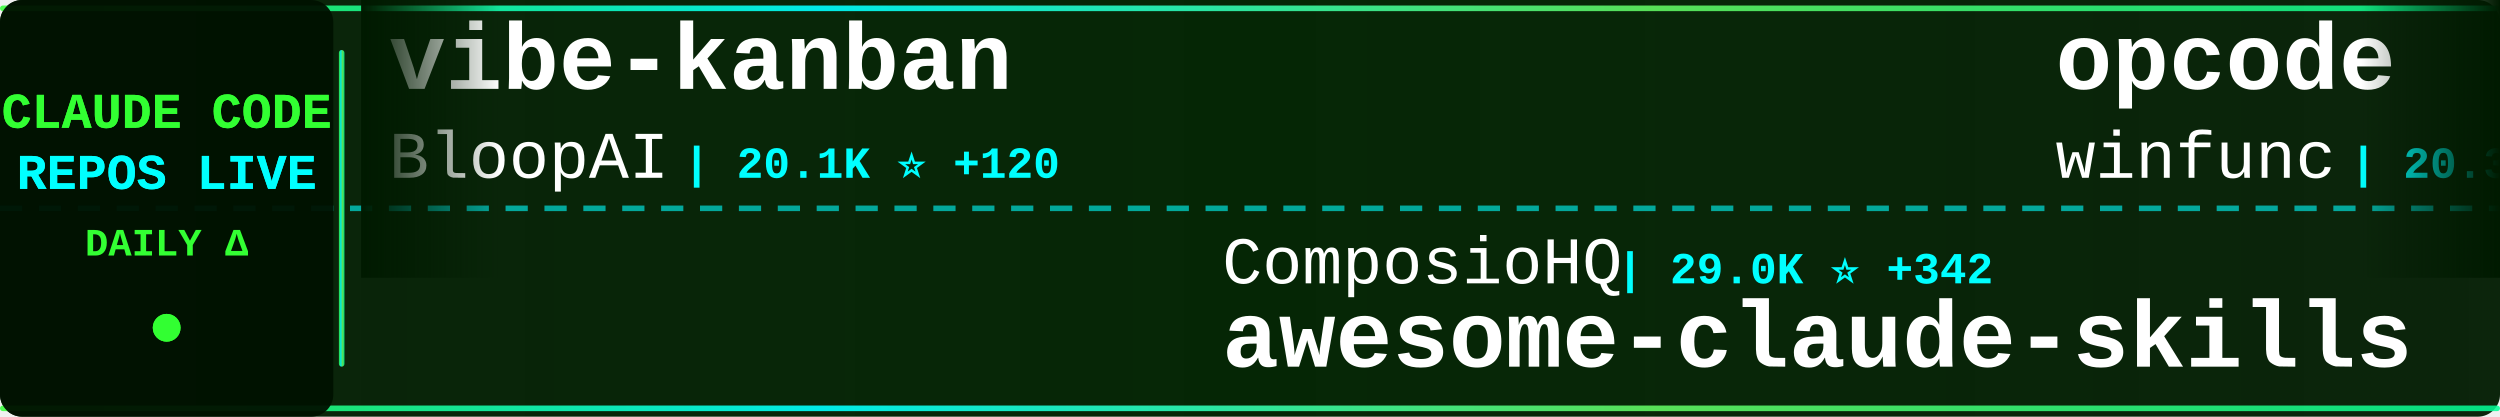
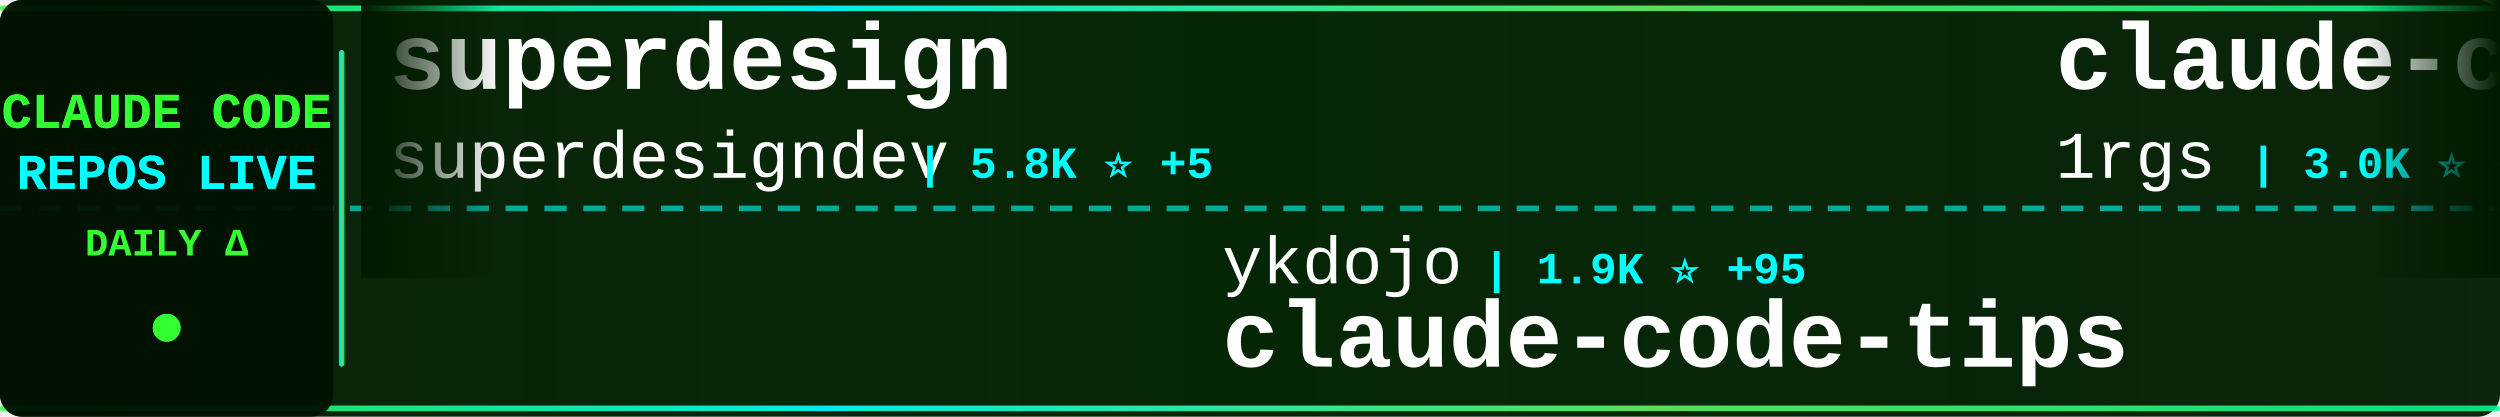
<svg xmlns="http://www.w3.org/2000/svg" width="900" height="150">
  <defs>
    <linearGradient id="tickerBg" x1="0%" y1="0%" x2="100%" y2="0%">
      <stop offset="0%" style="stop-color:#001a00;stop-opacity:0.95" />
      <stop offset="50%" style="stop-color:#002200;stop-opacity:0.98" />
      <stop offset="100%" style="stop-color:#001a00;stop-opacity:0.95" />
    </linearGradient>
    <linearGradient id="borderGrad" x1="0%" y1="0%" x2="100%" y2="0%">
      <stop offset="0%" style="stop-color:#33ff33;stop-opacity:0.85">
        <animate attributeName="stop-opacity" values="0.85;1;0.85" dur="2s" repeatCount="indefinite" />
      </stop>
      <stop offset="33%" style="stop-color:#00ffff;stop-opacity:0.9">
        <animate attributeName="stop-opacity" values="0.9;1;0.9" dur="2.2s" repeatCount="indefinite" />
      </stop>
      <stop offset="66%" style="stop-color:#66ff66;stop-opacity:0.85">
        <animate attributeName="stop-opacity" values="0.85;1;0.85" dur="1.8s" repeatCount="indefinite" />
      </stop>
      <stop offset="100%" style="stop-color:#00ff99;stop-opacity:0.85">
        <animate attributeName="stop-opacity" values="0.85;1;0.85" dur="2s" repeatCount="indefinite" />
      </stop>
    </linearGradient>
    <filter id="textGlow">
      <feGaussianBlur stdDeviation="0.1" result="coloredBlur" />
      <feMerge>
        <feMergeNode in="coloredBlur" />
        <feMergeNode in="SourceGraphic" />
      </feMerge>
    </filter>
    <filter id="metricGlow">
      <feGaussianBlur stdDeviation="0.2" result="coloredBlur" />
      <feMerge>
        <feMergeNode in="coloredBlur" />
        <feMergeNode in="SourceGraphic" />
      </feMerge>
    </filter>
    <linearGradient id="leftFade" x1="0%" y1="0%" x2="100%" y2="0%">
      <stop offset="0%" style="stop-color:#001a00;stop-opacity:1" />
      <stop offset="100%" style="stop-color:#001a00;stop-opacity:0" />
    </linearGradient>
    <linearGradient id="rightFade" x1="0%" y1="0%" x2="100%" y2="0%">
      <stop offset="0%" style="stop-color:#001a00;stop-opacity:0" />
      <stop offset="100%" style="stop-color:#001a00;stop-opacity:1" />
    </linearGradient>
  </defs>
  <rect width="900" height="150" fill="url(#tickerBg)" rx="8" />
  <rect x="0" y="2" width="900" height="2" fill="url(#borderGrad)" rx="1" />
  <rect x="0" y="146" width="900" height="2" fill="url(#borderGrad)" rx="1" />
  <line x1="0" y1="75" x2="900" y2="75" stroke="#00ffff" stroke-width="2" stroke-dasharray="8 6" opacity="0.6" />
  <rect x="0" y="0" width="120" height="150" fill="#001100" opacity="0.95" rx="8" />
  <text x="60" y="46" font-family="'Courier New', monospace" font-size="18" font-weight="bold" fill="#33ff33" text-anchor="middle" filter="url(#textGlow)">
    CLAUDE CODE
  </text>
  <text x="60" y="68" font-family="'Courier New', monospace" font-size="18" font-weight="bold" fill="#00ffff" text-anchor="middle" filter="url(#textGlow)">
    REPOS LIVE
  </text>
  <text x="60" y="92" font-family="'Courier New', monospace" font-size="14" font-weight="bold" fill="#33ff33" text-anchor="middle">
    DAILY Δ
  </text>
  <circle cx="60" cy="118" r="5" fill="#33ff33" filter="url(#metricGlow)">
    <animate attributeName="r" values="4;6;4" dur="1.5s" repeatCount="indefinite" />
    <animate attributeName="opacity" values="0.6;1;0.6" dur="1.5s" repeatCount="indefinite" />
  </circle>
  <rect x="122" y="18" width="2" height="114" fill="url(#borderGrad)" rx="1" />
  <clipPath id="tickerClip">
    <rect x="130" y="0" width="770" height="150" />
  </clipPath>
  <g clip-path="url(#tickerClip)">
    <g id="tickerItems">
      <animateTransform attributeName="transform" attributeType="XML" type="translate" from="0 0" to="-3000 0" dur="54s" repeatCount="indefinite" />
      <g transform="translate(0, 0)">
-         <text x="140" y="32" font-family="'Courier New', monospace" font-size="34" font-weight="bold" fill="#ffffff">vibe-kanban</text>
-         <text x="140" y="64" font-family="'Courier New', monospace" font-size="24" font-weight="normal" fill="#ffffff" opacity="1.0">BloopAI</text>
-         <text x="246" y="64" font-family="'Courier New', monospace" font-size="16" font-weight="bold" fill="#00ffff"> | 20.1K ⭐ +120</text>
+         <text x="140" y="32" font-family="'Courier New', monospace" font-size="34" font-weight="bold" fill="#ffffff">superdesign</text>
+         <text x="140" y="64" font-family="'Courier New', monospace" font-size="24" font-weight="normal" fill="#ffffff" opacity="1.0">superdesigndev</text>
+         <text x="330" y="64" font-family="'Courier New', monospace" font-size="16" font-weight="bold" fill="#00ffff"> | 5.8K ⭐ +5</text>
      </g>
      <g transform="translate(300, 0)">
-         <text x="140" y="102" font-family="'Courier New', monospace" font-size="24" font-weight="normal" fill="#ffffff" opacity="1.0">ComposioHQ</text>
-         <text x="282" y="102" font-family="'Courier New', monospace" font-size="16" font-weight="bold" fill="#00ffff"> | 29.0K ⭐ +342</text>
-         <text x="140" y="132" font-family="'Courier New', monospace" font-size="34" font-weight="bold" fill="#ffffff">awesome-claude-skills</text>
+         <text x="140" y="102" font-family="'Courier New', monospace" font-size="24" font-weight="normal" fill="#ffffff" opacity="1.0">ykdojo</text>
+         <text x="234" y="102" font-family="'Courier New', monospace" font-size="16" font-weight="bold" fill="#00ffff"> | 1.9K ⭐ +95</text>
+         <text x="140" y="132" font-family="'Courier New', monospace" font-size="34" font-weight="bold" fill="#ffffff">claude-code-tips</text>
      </g>
      <g transform="translate(600, 0)">
-         <text x="140" y="32" font-family="'Courier New', monospace" font-size="34" font-weight="bold" fill="#ffffff">opcode</text>
-         <text x="140" y="64" font-family="'Courier New', monospace" font-size="24" font-weight="normal" fill="#ffffff" opacity="1.0">winfunc</text>
-         <text x="246" y="64" font-family="'Courier New', monospace" font-size="16" font-weight="bold" fill="#00ffff"> | 20.3K ⭐ +9</text>
+         <text x="140" y="32" font-family="'Courier New', monospace" font-size="34" font-weight="bold" fill="#ffffff">claude-code-proxy</text>
+         <text x="140" y="64" font-family="'Courier New', monospace" font-size="24" font-weight="normal" fill="#ffffff" opacity="1.0">1rgs</text>
+         <text x="210" y="64" font-family="'Courier New', monospace" font-size="16" font-weight="bold" fill="#00ffff"> | 3.0K ⭐ +3</text>
      </g>
      <g transform="translate(900, 0)">
-         <text x="140" y="102" font-family="'Courier New', monospace" font-size="24" font-weight="normal" fill="#ffffff" opacity="1.0">frankbria</text>
-         <text x="270" y="102" font-family="'Courier New', monospace" font-size="16" font-weight="bold" fill="#00ffff"> | 6.1K ⭐ +61</text>
-         <text x="140" y="132" font-family="'Courier New', monospace" font-size="34" font-weight="bold" fill="#ffffff">ralph-claude-code</text>
+         <text x="140" y="102" font-family="'Courier New', monospace" font-size="24" font-weight="normal" fill="#ffffff" opacity="1.0">zhukunpenglinyutong</text>
+         <text x="390" y="102" font-family="'Courier New', monospace" font-size="16" font-weight="bold" fill="#00ffff"> | 1.1K ⭐ +9</text>
+         <text x="140" y="132" font-family="'Courier New', monospace" font-size="34" font-weight="bold" fill="#ffffff">idea-claude-code-gui</text>
      </g>
      <g transform="translate(1200, 0)">
-         <text x="140" y="32" font-family="'Courier New', monospace" font-size="34" font-weight="bold" fill="#ffffff">claude-task-master</text>
-         <text x="140" y="64" font-family="'Courier New', monospace" font-size="24" font-weight="normal" fill="#ffffff" opacity="1.0">eyaltoledano</text>
-         <text x="306" y="64" font-family="'Courier New', monospace" font-size="16" font-weight="bold" fill="#00ffff"> | 25.2K ⭐ +15</text>
+         <text x="140" y="32" font-family="'Courier New', monospace" font-size="34" font-weight="bold" fill="#ffffff">opencode</text>
+         <text x="140" y="64" font-family="'Courier New', monospace" font-size="24" font-weight="normal" fill="#ffffff" opacity="1.0">anomalyco</text>
+         <text x="270" y="64" font-family="'Courier New', monospace" font-size="16" font-weight="bold" fill="#00ffff"> | 95.4K ⭐ +1.0K</text>
      </g>
      <g transform="translate(1500, 0)">
-         <text x="140" y="102" font-family="'Courier New', monospace" font-size="24" font-weight="normal" fill="#ffffff" opacity="1.0">JessyTsui</text>
-         <text x="270" y="102" font-family="'Courier New', monospace" font-size="16" font-weight="bold" fill="#00ffff"> | 998 ⭐ +2</text>
-         <text x="140" y="132" font-family="'Courier New', monospace" font-size="34" font-weight="bold" fill="#ffffff">Claude-Code-Remote</text>
+         <text x="140" y="102" font-family="'Courier New', monospace" font-size="24" font-weight="normal" fill="#ffffff" opacity="1.0">musistudio</text>
+         <text x="282" y="102" font-family="'Courier New', monospace" font-size="16" font-weight="bold" fill="#00ffff"> | 27.1K ⭐ +70</text>
+         <text x="140" y="132" font-family="'Courier New', monospace" font-size="34" font-weight="bold" fill="#ffffff">claude-code-router</text>
      </g>
      <g transform="translate(1800, 0)">
-         <text x="140" y="32" font-family="'Courier New', monospace" font-size="34" font-weight="bold" fill="#ffffff">Claudable</text>
-         <text x="140" y="64" font-family="'Courier New', monospace" font-size="24" font-weight="normal" fill="#ffffff" opacity="1.0">opactorai</text>
-         <text x="270" y="64" font-family="'Courier New', monospace" font-size="16" font-weight="bold" fill="#00ffff"> | 3.7K ⭐ +1</text>
+         <text x="140" y="32" font-family="'Courier New', monospace" font-size="34" font-weight="bold" fill="#ffffff">claude-code-base-action</text>
+         <text x="140" y="64" font-family="'Courier New', monospace" font-size="24" font-weight="normal" fill="#ffffff" opacity="1.0">anthropics</text>
+         <text x="282" y="64" font-family="'Courier New', monospace" font-size="16" font-weight="bold" fill="#00ffff"> | 565 ⭐</text>
      </g>
      <g transform="translate(2100, 0)">
-         <text x="140" y="102" font-family="'Courier New', monospace" font-size="24" font-weight="normal" fill="#ffffff" opacity="1.0">severity1</text>
-         <text x="270" y="102" font-family="'Courier New', monospace" font-size="16" font-weight="bold" fill="#00ffff"> | 1.1K ⭐ +3</text>
-         <text x="140" y="132" font-family="'Courier New', monospace" font-size="34" font-weight="bold" fill="#ffffff">claude-code-prompt-impro...</text>
+         <text x="140" y="102" font-family="'Courier New', monospace" font-size="24" font-weight="normal" fill="#ffffff" opacity="1.0">snarktank</text>
+         <text x="270" y="102" font-family="'Courier New', monospace" font-size="16" font-weight="bold" fill="#00ffff"> | 9.1K ⭐ +134</text>
+         <text x="140" y="132" font-family="'Courier New', monospace" font-size="34" font-weight="bold" fill="#ffffff">ralph</text>
      </g>
      <g transform="translate(2400, 0)">
-         <text x="140" y="32" font-family="'Courier New', monospace" font-size="34" font-weight="bold" fill="#ffffff">notebooklm-skill</text>
-         <text x="140" y="64" font-family="'Courier New', monospace" font-size="24" font-weight="normal" fill="#ffffff" opacity="1.0">PleasePrompto</text>
-         <text x="318" y="64" font-family="'Courier New', monospace" font-size="16" font-weight="bold" fill="#00ffff"> | 3.1K ⭐ +45</text>
+         <text x="140" y="32" font-family="'Courier New', monospace" font-size="34" font-weight="bold" fill="#ffffff">claude-code-security-rev...</text>
+         <text x="140" y="64" font-family="'Courier New', monospace" font-size="24" font-weight="normal" fill="#ffffff" opacity="1.0">anthropics</text>
+         <text x="282" y="64" font-family="'Courier New', monospace" font-size="16" font-weight="bold" fill="#00ffff"> | 2.9K ⭐ +9</text>
      </g>
      <g transform="translate(2700, 0)">
-         <text x="140" y="102" font-family="'Courier New', monospace" font-size="24" font-weight="normal" fill="#ffffff" opacity="1.0">disler</text>
-         <text x="234" y="102" font-family="'Courier New', monospace" font-size="16" font-weight="bold" fill="#00ffff"> | 2.1K ⭐ +3</text>
-         <text x="140" y="132" font-family="'Courier New', monospace" font-size="34" font-weight="bold" fill="#ffffff">claude-code-hooks-master...</text>
+         <text x="140" y="102" font-family="'Courier New', monospace" font-size="24" font-weight="normal" fill="#ffffff" opacity="1.0">lyconear</text>
+         <text x="258" y="102" font-family="'Courier New', monospace" font-size="16" font-weight="bold" fill="#00ffff"> | 4 ⭐</text>
+         <text x="140" y="132" font-family="'Courier New', monospace" font-size="34" font-weight="bold" fill="#ffffff">Claude-Code</text>
      </g>
      <g transform="translate(3000, 0)">
-         <text x="140" y="32" font-family="'Courier New', monospace" font-size="34" font-weight="bold" fill="#ffffff">vibe-kanban</text>
-         <text x="140" y="64" font-family="'Courier New', monospace" font-size="24" font-weight="normal" fill="#ffffff" opacity="1.0">BloopAI</text>
-         <text x="246" y="64" font-family="'Courier New', monospace" font-size="16" font-weight="bold" fill="#00ffff"> | 20.1K ⭐ +120</text>
+         <text x="140" y="32" font-family="'Courier New', monospace" font-size="34" font-weight="bold" fill="#ffffff">superdesign</text>
+         <text x="140" y="64" font-family="'Courier New', monospace" font-size="24" font-weight="normal" fill="#ffffff" opacity="1.0">superdesigndev</text>
+         <text x="330" y="64" font-family="'Courier New', monospace" font-size="16" font-weight="bold" fill="#00ffff"> | 5.8K ⭐ +5</text>
      </g>
      <g transform="translate(3300, 0)">
-         <text x="140" y="102" font-family="'Courier New', monospace" font-size="24" font-weight="normal" fill="#ffffff" opacity="1.0">ComposioHQ</text>
-         <text x="282" y="102" font-family="'Courier New', monospace" font-size="16" font-weight="bold" fill="#00ffff"> | 29.0K ⭐ +342</text>
-         <text x="140" y="132" font-family="'Courier New', monospace" font-size="34" font-weight="bold" fill="#ffffff">awesome-claude-skills</text>
+         <text x="140" y="102" font-family="'Courier New', monospace" font-size="24" font-weight="normal" fill="#ffffff" opacity="1.0">ykdojo</text>
+         <text x="234" y="102" font-family="'Courier New', monospace" font-size="16" font-weight="bold" fill="#00ffff"> | 1.9K ⭐ +95</text>
+         <text x="140" y="132" font-family="'Courier New', monospace" font-size="34" font-weight="bold" fill="#ffffff">claude-code-tips</text>
      </g>
      <g transform="translate(3600, 0)">
-         <text x="140" y="32" font-family="'Courier New', monospace" font-size="34" font-weight="bold" fill="#ffffff">opcode</text>
-         <text x="140" y="64" font-family="'Courier New', monospace" font-size="24" font-weight="normal" fill="#ffffff" opacity="1.0">winfunc</text>
-         <text x="246" y="64" font-family="'Courier New', monospace" font-size="16" font-weight="bold" fill="#00ffff"> | 20.3K ⭐ +9</text>
+         <text x="140" y="32" font-family="'Courier New', monospace" font-size="34" font-weight="bold" fill="#ffffff">claude-code-proxy</text>
+         <text x="140" y="64" font-family="'Courier New', monospace" font-size="24" font-weight="normal" fill="#ffffff" opacity="1.0">1rgs</text>
+         <text x="210" y="64" font-family="'Courier New', monospace" font-size="16" font-weight="bold" fill="#00ffff"> | 3.0K ⭐ +3</text>
      </g>
      <g transform="translate(3900, 0)">
-         <text x="140" y="102" font-family="'Courier New', monospace" font-size="24" font-weight="normal" fill="#ffffff" opacity="1.0">frankbria</text>
-         <text x="270" y="102" font-family="'Courier New', monospace" font-size="16" font-weight="bold" fill="#00ffff"> | 6.1K ⭐ +61</text>
-         <text x="140" y="132" font-family="'Courier New', monospace" font-size="34" font-weight="bold" fill="#ffffff">ralph-claude-code</text>
+         <text x="140" y="102" font-family="'Courier New', monospace" font-size="24" font-weight="normal" fill="#ffffff" opacity="1.0">zhukunpenglinyutong</text>
+         <text x="390" y="102" font-family="'Courier New', monospace" font-size="16" font-weight="bold" fill="#00ffff"> | 1.1K ⭐ +9</text>
+         <text x="140" y="132" font-family="'Courier New', monospace" font-size="34" font-weight="bold" fill="#ffffff">idea-claude-code-gui</text>
      </g>
    </g>
  </g>
  <rect x="130" y="0" width="50" height="100" fill="url(#leftFade)" />
  <rect x="850" y="0" width="50" height="100" fill="url(#rightFade)" />
</svg>
